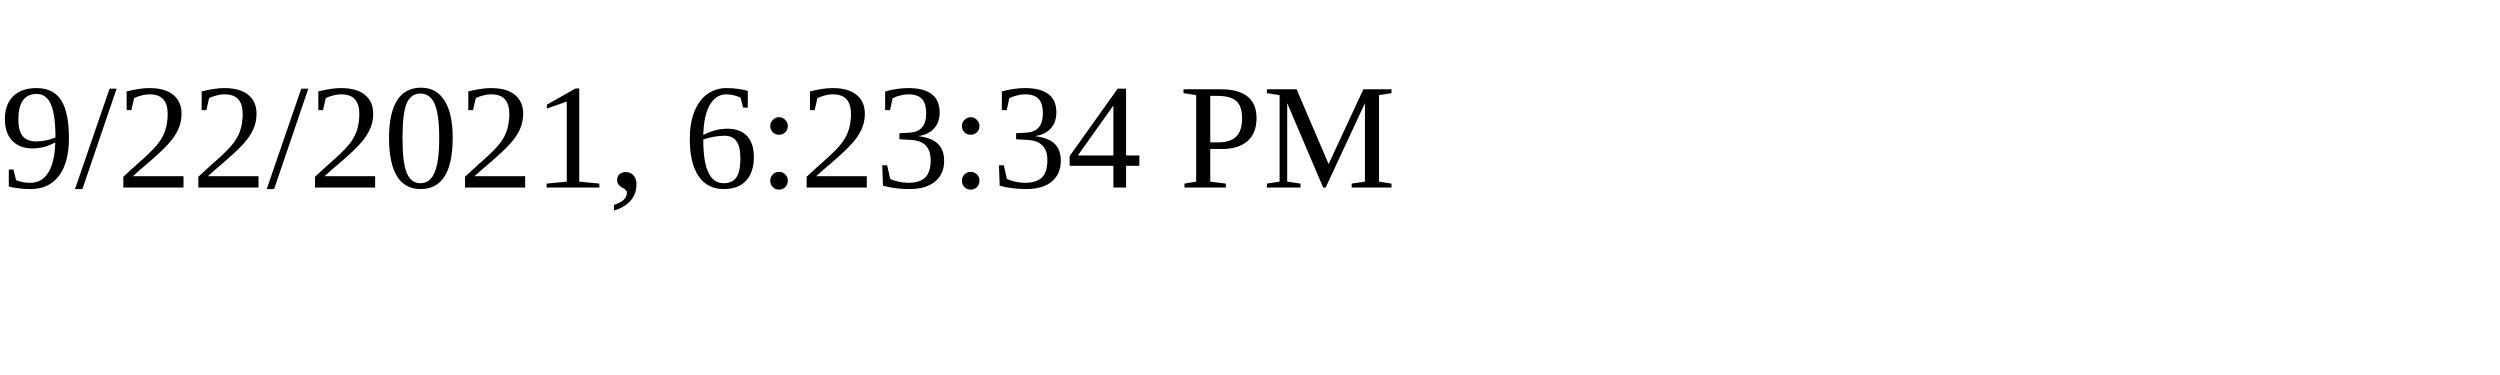
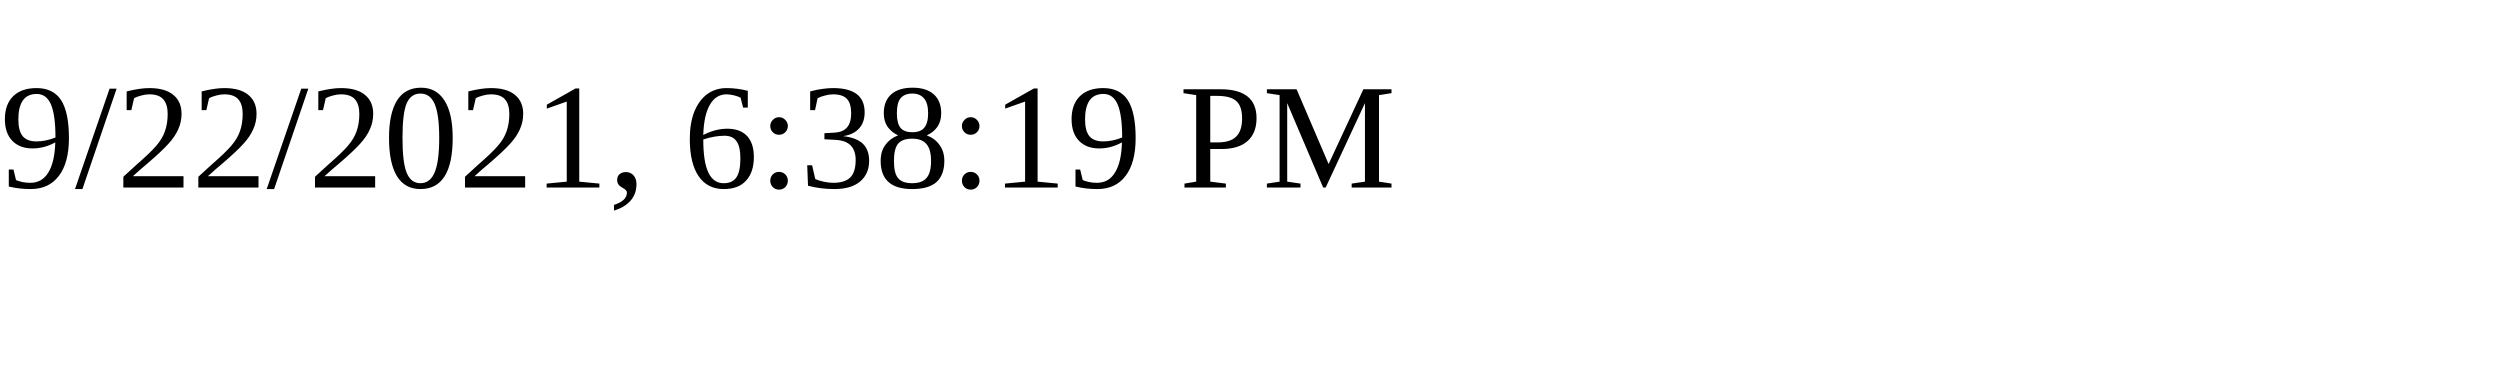
<svg xmlns="http://www.w3.org/2000/svg" height="30" width="200">
-   <text x="0" y="15">9/22/2021, 6:23:34 PM</text>
+   <text x="0" y="15">9/22/2021, 6:38:19 PM</text>
</svg>
